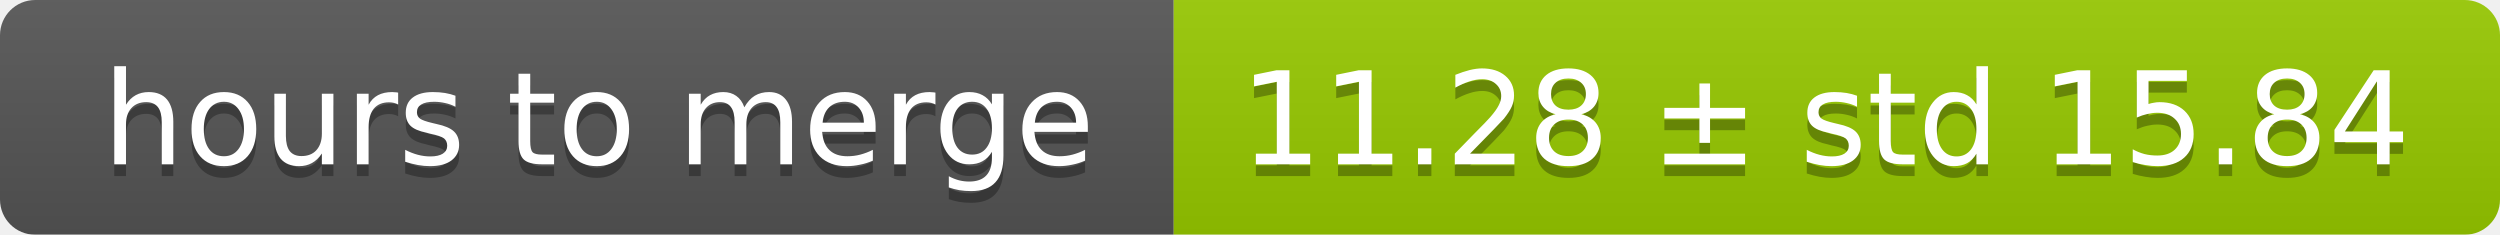
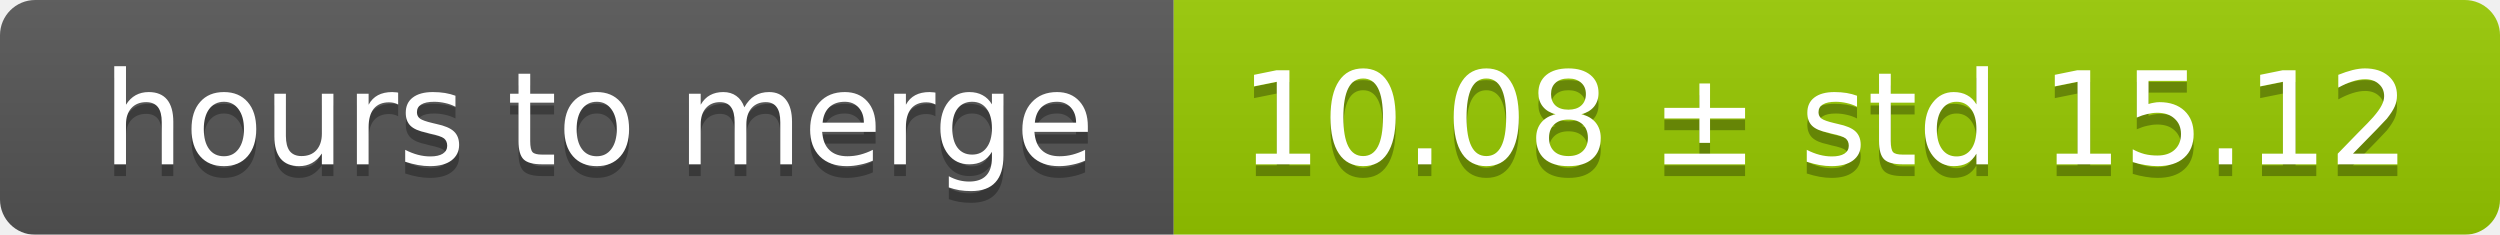
<svg xmlns="http://www.w3.org/2000/svg" width="213" height="20">
  <linearGradient id="smooth" x2="0" y2="100%">
    <stop offset="0" stop-color="#bbb" stop-opacity=".1" />
    <stop offset="1" stop-opacity=".1" />
  </linearGradient>
  <mask id="round">
    <rect width="213" height="20" rx="3" fill="#fff" />
  </mask>
  <g mask="url(#round)">
    <rect width="100" height="20" fill="#555" />
    <rect x="100" width="113" height="20" fill="#97ca00" />
    <rect width="213" height="20" fill="url(#smooth)" />
  </g>
  <g fill="#fff" text-anchor="middle" font-family="DejaVu Sans,Verdana,Geneva,sans-serif" font-size="11">
    <text x="51" y="15" fill="#010101" fill-opacity=".3">hours to merge</text>
    <text x="51" y="14">hours to merge</text>
-     <text x="155.5" y="15" fill="#010101" fill-opacity=".3">11.28 ± std 15.84</text>
-     <text x="155.5" y="14">11.28 ± std 15.84</text>
+     <text x="155.5" y="15" fill="#010101" fill-opacity=".3">10.08 ± std 15.12</text>
+     <text x="155.5" y="14">10.08 ± std 15.12</text>
  </g>
</svg>
